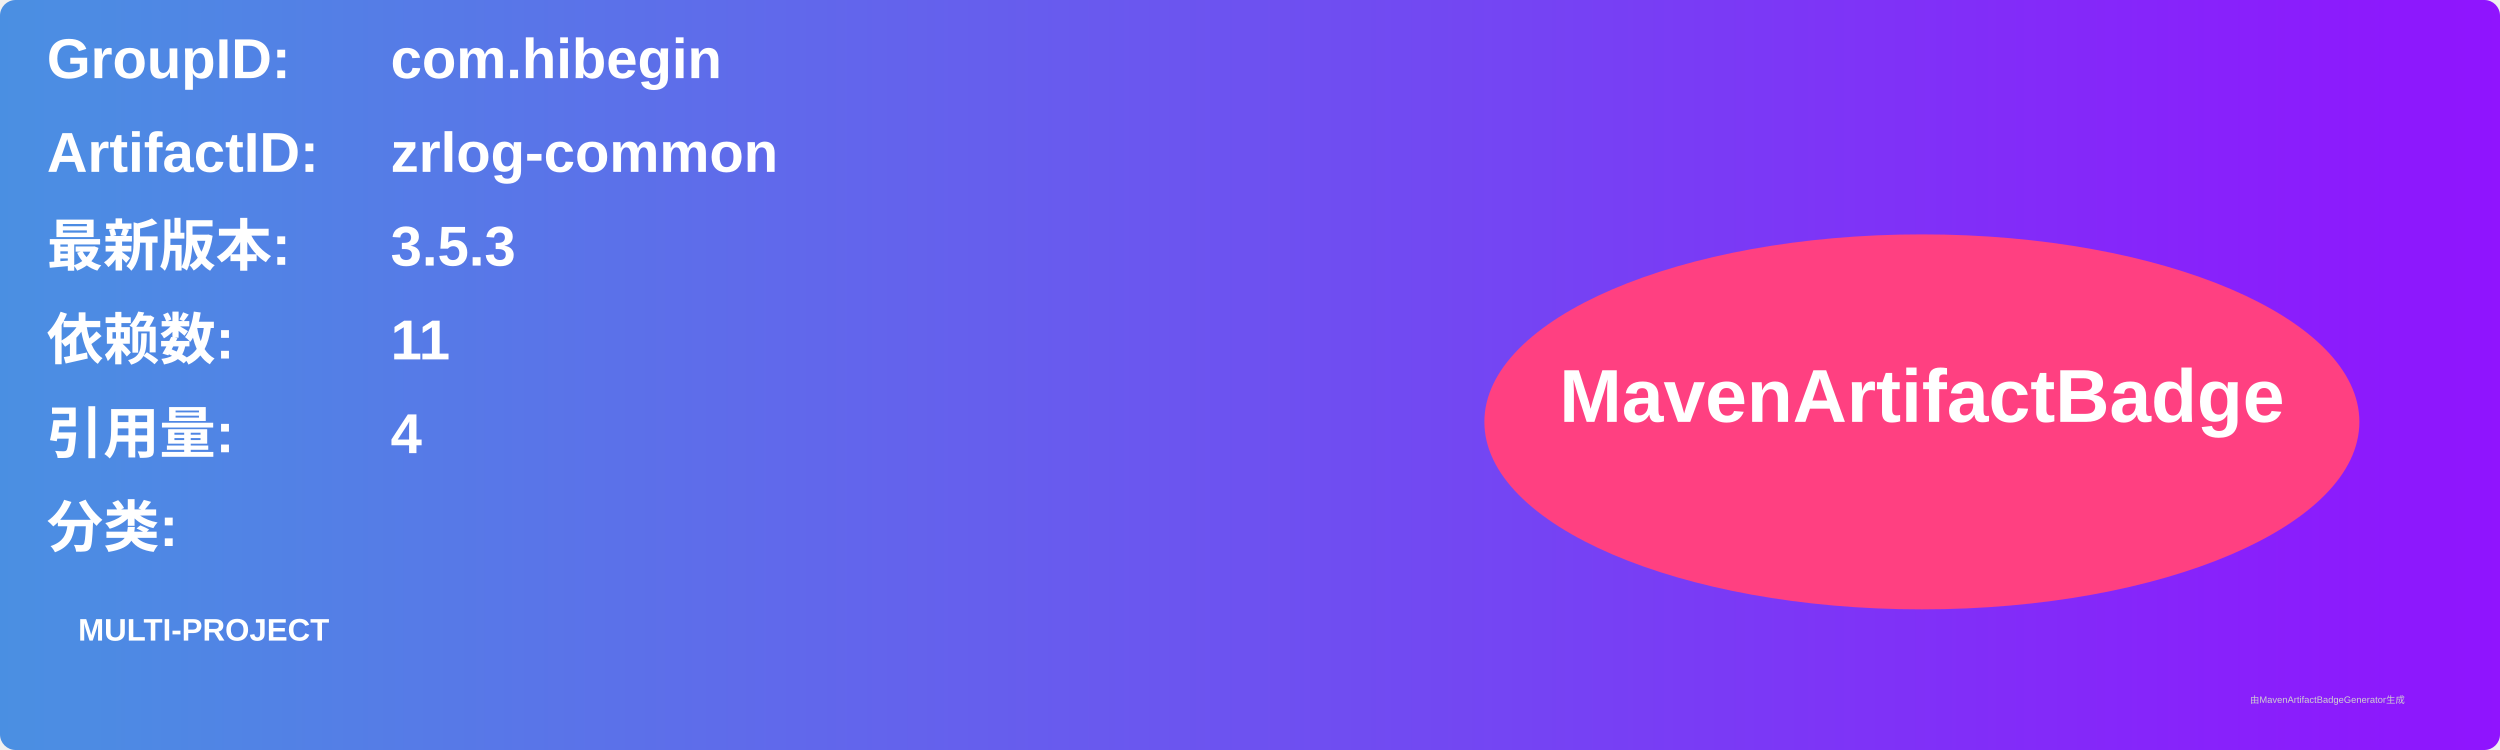
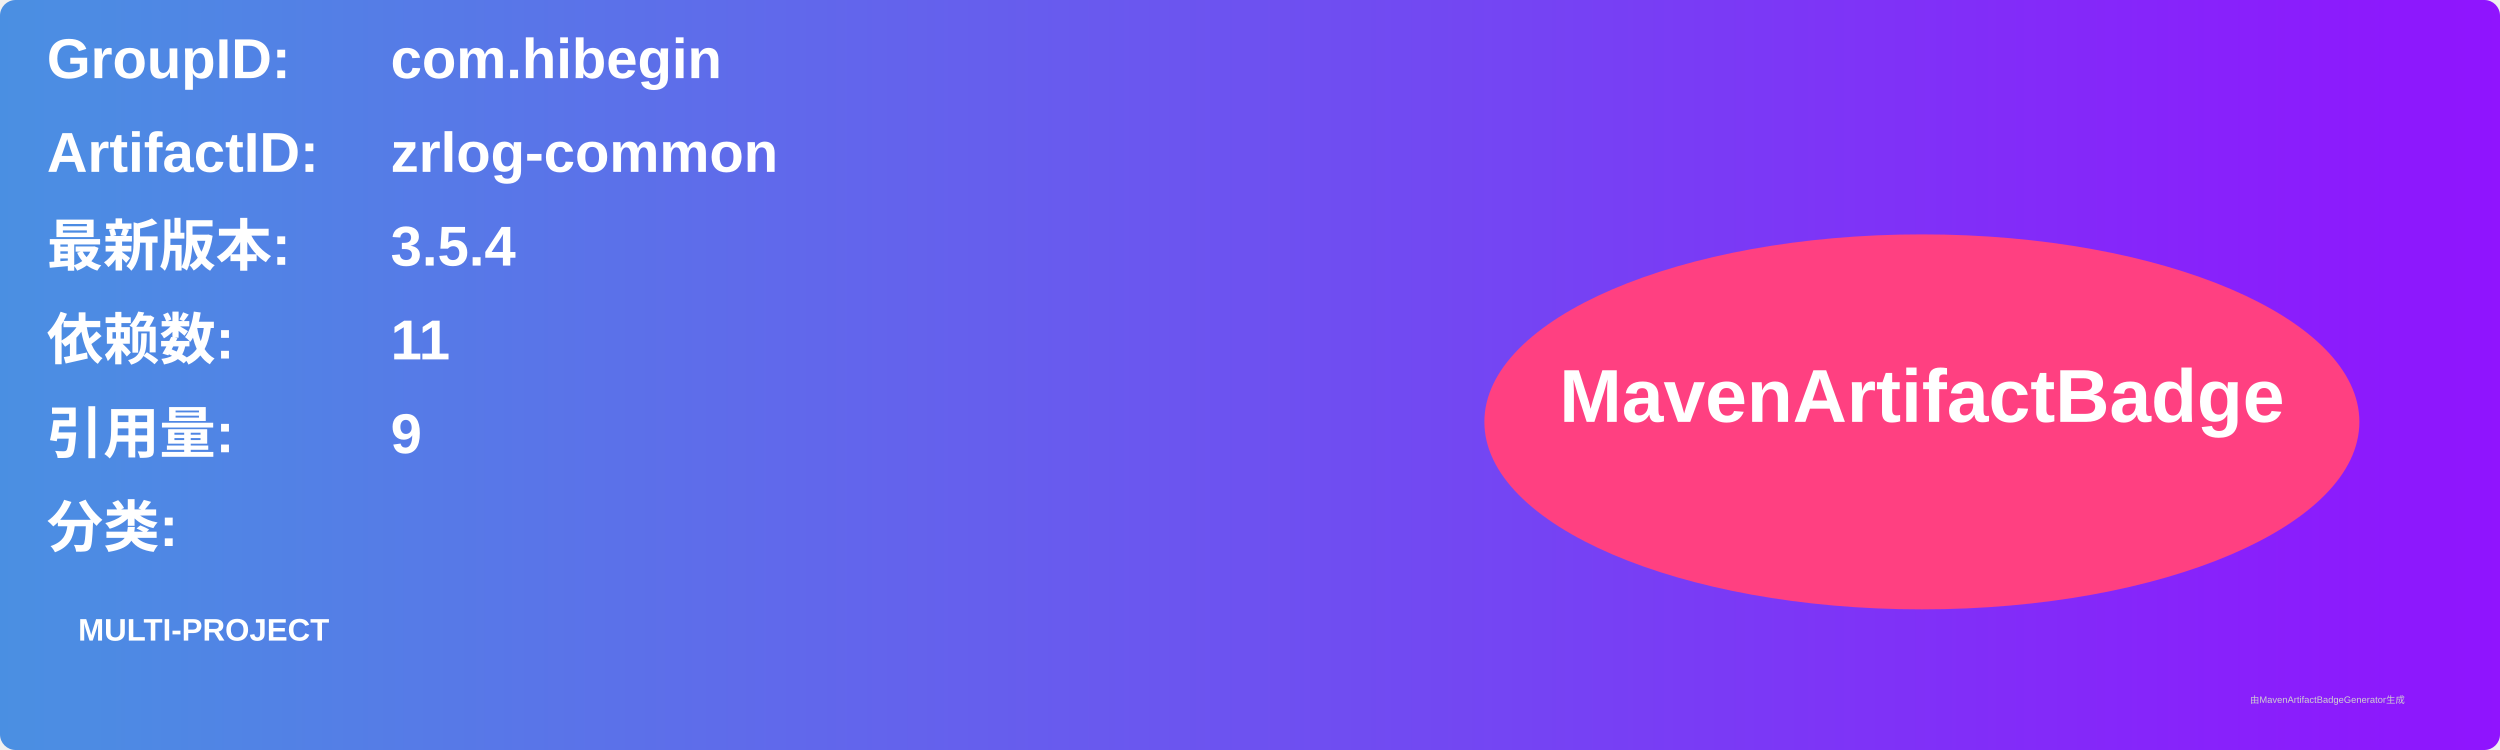
<svg xmlns="http://www.w3.org/2000/svg" width="800" height="240" viewBox="0 0 800 240">
  <linearGradient id="grad" x1="0%" y1="0%" x2="100%" y2="0%">
    <stop offset="0%" stop-color="#4a90e2" />
    <stop offset="100%" stop-color="#9013fe" />
  </linearGradient>
  <rect width="100%" height="100%" rx="5" ry="5" fill="url(#grad)" />
  <g transform="translate(15, 15)">
    <text x="0" y="10" font-family="Arial" font-size="18" fill="white" font-weight="bold" width="260">GroupID:</text>
    <text x="110" y="10" font-family="Arial" font-size="18" fill="white" font-weight="bold" width="460">com.hibegin</text>
    <text x="0" y="40" font-family="Arial" font-size="18" fill="white" font-weight="bold" width="260">ArtifactID:</text>
    <text x="110" y="40" font-family="Arial" font-size="18" fill="white" font-weight="bold" width="460">zrlog-common</text>
    <text x="0" y="70" font-family="Arial" font-size="18" fill="white" font-weight="bold">最新版本:</text>
    <text x="110" y="70" font-family="Arial" font-size="18" fill="white" font-weight="bold">
-       <tspan font-weight="bold">3.5.3</tspan>
+       <tspan font-weight="bold">3.5.4</tspan>
    </text>
    <text x="0" y="100" font-family="Arial" font-size="18" fill="white" font-weight="bold">依赖数: </text>
    <text x="110" y="100" font-family="Arial" font-size="18" fill="white">
      <tspan font-weight="bold">11</tspan>
    </text>
    <text x="0" y="130" font-family="Arial" font-size="18" fill="white" font-weight="bold">引用量: </text>
    <text x="110" y="130" font-family="Arial" font-size="18" fill="white">
-       <tspan font-weight="bold">4</tspan>
+       <tspan font-weight="bold">9</tspan>
    </text>
    <text x="0" y="160" font-family="Arial" font-size="18" fill="white" font-weight="bold">分类:</text>
    <text x="10" y="190" font-family="Arial" font-size="10" fill="white">
      <tspan font-weight="bold">MULTI-PROJECT</tspan>
    </text>
    <ellipse cx="600" cy="120" rx="140" ry="60" fill="#ff4081" />
    <text x="600" y="120" text-anchor="middle" font-family="Arial" font-size="24" fill="white" font-weight="bold">MavenArtifactBadge</text>
  </g>
  <text x="720" y="225" font-family="Arial" font-size="3" fill="#d0d0d0">由MavenArtifactBadgeGenerator生成</text>
</svg>
